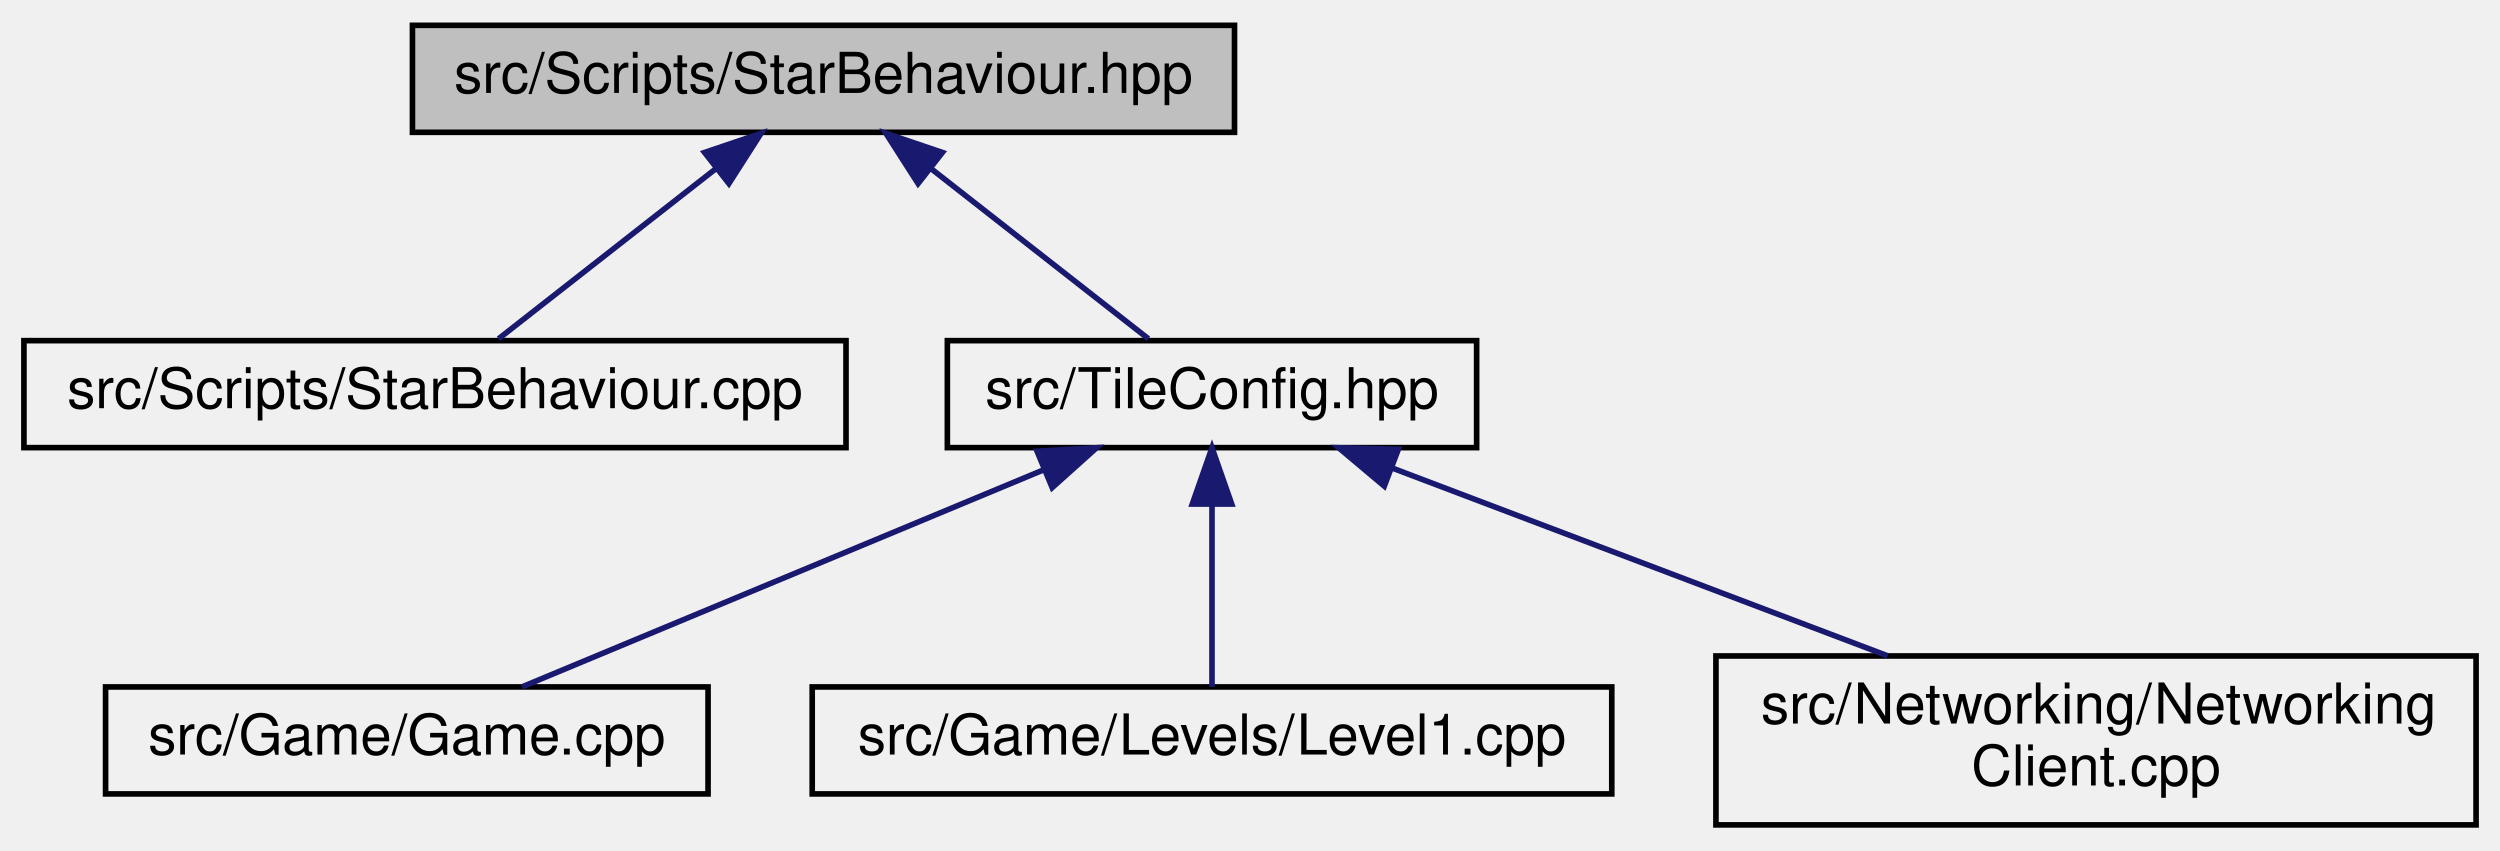
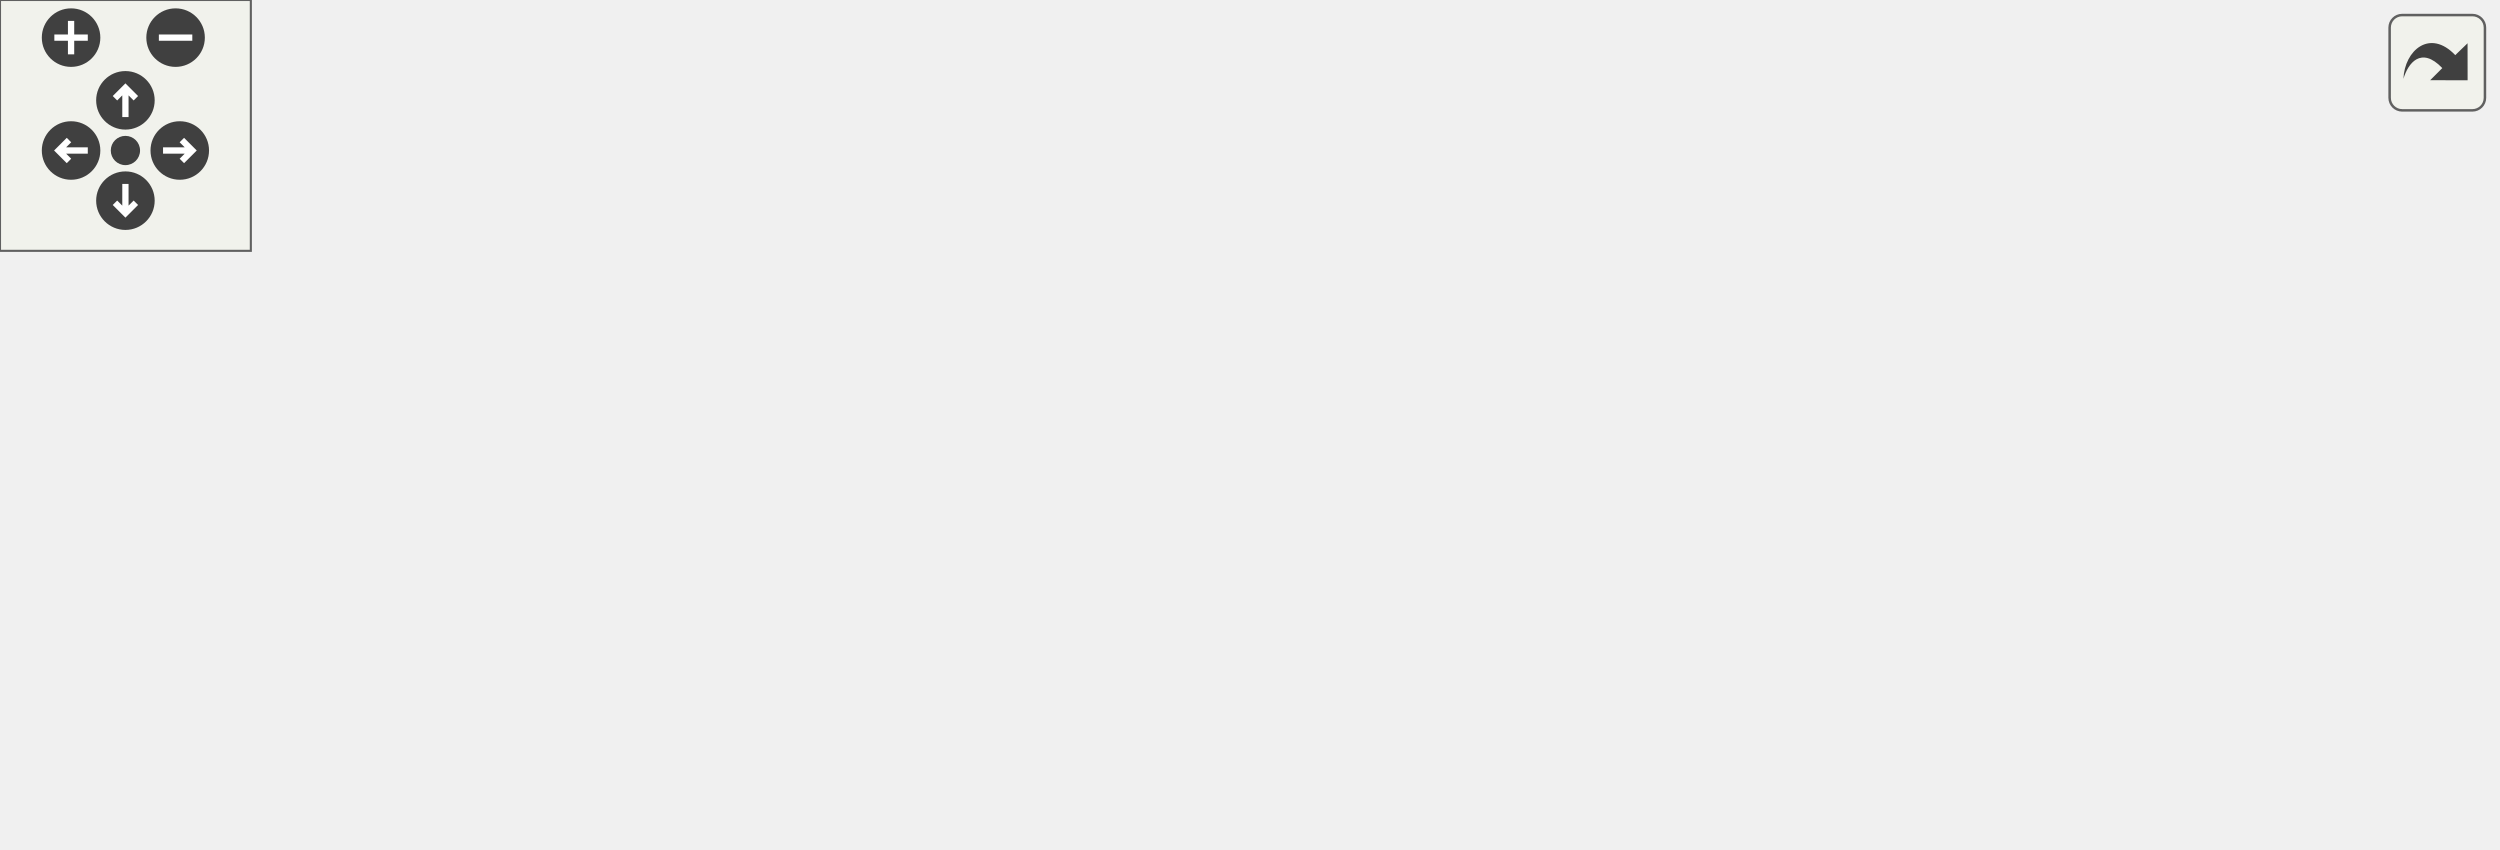
- <svg xmlns="http://www.w3.org/2000/svg" xmlns:xlink="http://www.w3.org/1999/xlink" width="444pt" height="151pt" viewBox="0.00 0.00 443.50 151.00">
-   <g id="graph0" class="graph" transform="scale(1 1) rotate(0) translate(4 147)">
-     <g id="node1" class="node">
-       <g id="a_node1">
-         <a xlink:title=" ">
-           <polygon fill="#bfbfbf" stroke="black" points="69,-123.5 69,-142.5 215,-142.5 215,-123.5 69,-123.5" />
-           <text text-anchor="middle" x="142" y="-130.5" font-family="Helvetica,sans-Serif" font-size="10.00">src/Scripts/StarBehaviour.hpp</text>
-         </a>
+ <svg xmlns="http://www.w3.org/2000/svg" xmlns:xlink="http://www.w3.org/1999/xlink" id="main" version="1.1" xml:space="preserve">
+   <style type="text/css">
+ .edge:hover path { stroke: red; }
+ .edge:hover polygon { stroke: red; fill: red; }
+ </style>
+   <defs>
+     <circle id="rim" cx="0" cy="0" r="7" />
+     <circle id="rim2" cx="0" cy="0" r="3.5" />
+     <g id="zoomPlus">
+       <use xlink:href="#rim" fill="#404040">
+         <set attributeName="fill" to="#808080" begin="zoomplus.mouseover" end="zoomplus.mouseout" />
+       </use>
+       <path d="M-4,0h8M0,-4v8" fill="none" stroke="white" stroke-width="1.5" pointer-events="none" />
+     </g>
+     <g id="zoomMin">
+       <use xlink:href="#rim" fill="#404040">
+         <set attributeName="fill" to="#808080" begin="zoomminus.mouseover" end="zoomminus.mouseout" />
+       </use>
+       <path d="M-4,0h8" fill="none" stroke="white" stroke-width="1.5" pointer-events="none" />
+     </g>
+     <g id="dirArrow">
+       <path fill="none" stroke="white" stroke-width="1.5" d="M0,-3.0v7 M-2.5,-0.5L0,-3.0L2.5,-0.5" />
+     </g>
+     <g id="resetDef">
+       <use xlink:href="#rim2" fill="#404040">
+         <set attributeName="fill" to="#808080" begin="reset.mouseover" end="reset.mouseout" />
+       </use>
+     </g>
+   </defs>
+   <svg id="graph" class="graph">
+     <g id="viewport">
+       <g id="node1" class="node">
+         <g id="a_node1">
+           <a xlink:title=" ">
+             <polygon fill="#bfbfbf" stroke="black" points="138.5,-123.5 138.5,-142.5 284.5,-142.5 284.5,-123.5 138.5,-123.5" />
+             <text text-anchor="middle" x="211.5" y="-130.5" font-family="Helvetica,sans-Serif" font-size="10.00">src/Scripts/StarBehaviour.hpp</text>
+           </a>
+         </g>
+       </g>
+       <g id="node2" class="node">
+         <g id="a_node2">
+           <a xlink:href="StarBehaviour_8cpp.html" target="_top" xlink:title=" ">
+             <polygon fill="none" stroke="black" points="69.5,-67.5 69.5,-86.5 215.5,-86.5 215.5,-67.5 69.5,-67.5" />
+             <text text-anchor="middle" x="142.5" y="-74.5" font-family="Helvetica,sans-Serif" font-size="10.00">src/Scripts/StarBehaviour.cpp</text>
+           </a>
+         </g>
+       </g>
+       <g id="edge1" class="edge">
+         <path fill="none" stroke="midnightblue" d="M192.46,-117.1C180.04,-107.38 164.26,-95.03 153.79,-86.83" />
+         <polygon fill="midnightblue" stroke="midnightblue" points="190.38,-119.92 200.41,-123.32 194.7,-114.4 190.38,-119.92" />
+       </g>
+       <g id="node3" class="node">
+         <g id="a_node3">
+           <a xlink:href="TileConfig_8hpp.html" target="_top" xlink:title=" ">
+             <polygon fill="none" stroke="black" points="233.5,-67.5 233.5,-86.5 327.5,-86.5 327.5,-67.5 233.5,-67.5" />
+             <text text-anchor="middle" x="280.5" y="-74.5" font-family="Helvetica,sans-Serif" font-size="10.00">src/TileConfig.hpp</text>
+           </a>
+         </g>
+       </g>
+       <g id="edge2" class="edge">
+         <path fill="none" stroke="midnightblue" d="M230.54,-117.1C242.96,-107.38 258.74,-95.03 269.21,-86.83" />
+         <polygon fill="midnightblue" stroke="midnightblue" points="228.3,-114.4 222.59,-123.32 232.62,-119.92 228.3,-114.4" />
+       </g>
+       <g id="node4" class="node">
+         <g id="a_node4">
+           <a xlink:href="Game_8cpp.html" target="_top" xlink:title=" ">
+             <polygon fill="none" stroke="black" points="0,-6 0,-25 107,-25 107,-6 0,-6" />
+             <text text-anchor="middle" x="53.5" y="-13" font-family="Helvetica,sans-Serif" font-size="10.00">src/Game/Game.cpp</text>
+           </a>
+         </g>
+       </g>
+       <g id="edge3" class="edge">
+         <path fill="none" stroke="midnightblue" d="M238.14,-64.9C194.05,-53.34 125.97,-35.5 85.96,-25.01" />
+         <polygon fill="midnightblue" stroke="midnightblue" points="237.42,-68.33 247.98,-67.48 239.19,-61.55 237.42,-68.33" />
+       </g>
+       <g id="node5" class="node">
+         <g id="a_node5">
+           <a xlink:href="Level1_8cpp.html" target="_top" xlink:title=" ">
+             <polygon fill="none" stroke="black" points="125.5,-6 125.5,-25 267.5,-25 267.5,-6 125.5,-6" />
+             <text text-anchor="middle" x="196.5" y="-13" font-family="Helvetica,sans-Serif" font-size="10.00">src/Game/Levels/Level1.cpp</text>
+           </a>
+         </g>
+       </g>
+       <g id="edge4" class="edge">
+         <path fill="none" stroke="midnightblue" d="M260.19,-61.61C244.03,-50.17 221.98,-34.55 208.51,-25.01" />
+         <polygon fill="midnightblue" stroke="midnightblue" points="258.28,-64.55 268.46,-67.48 262.33,-58.84 258.28,-64.55" />
+       </g>
+       <g id="node6" class="node">
+         <g id="a_node6">
+           <a xlink:href="MainMenu_8cpp.html" target="_top" xlink:title=" ">
+             <polygon fill="none" stroke="black" points="285.5,-6 285.5,-25 443.5,-25 443.5,-6 285.5,-6" />
+             <text text-anchor="middle" x="364.5" y="-13" font-family="Helvetica,sans-Serif" font-size="10.00">src/Game/Levels/MainMenu.cpp</text>
+           </a>
+         </g>
+       </g>
+       <g id="edge5" class="edge">
+         <path fill="none" stroke="midnightblue" d="M300.81,-61.61C316.97,-50.17 339.02,-34.55 352.49,-25.01" />
+         <polygon fill="midnightblue" stroke="midnightblue" points="298.67,-58.84 292.54,-67.48 302.72,-64.55 298.67,-58.84" />
+       </g>
+       <g id="node7" class="node">
+         <g id="a_node7">
+           <a xlink:href="NetworkingClient_8cpp.html" target="_top" xlink:title=" ">
+             <polygon fill="none" stroke="black" points="462,-0.5 462,-30.5 597,-30.5 597,-0.5 462,-0.5" />
+             <text text-anchor="start" x="470" y="-18.5" font-family="Helvetica,sans-Serif" font-size="10.00">src/Networking/Networking</text>
+             <text text-anchor="middle" x="529.5" y="-7.5" font-family="Helvetica,sans-Serif" font-size="10.00">Client.cpp</text>
+           </a>
+         </g>
+       </g>
+       <g id="edge6" class="edge">
+         <path fill="none" stroke="midnightblue" d="M326.09,-65.11C366.77,-55.39 426.57,-41.1 470.82,-30.52" />
+         <polygon fill="midnightblue" stroke="midnightblue" points="325.09,-61.75 316.18,-67.48 326.72,-68.56 325.09,-61.75" />
      </g>
    </g>
-     <g id="node2" class="node">
-       <g id="a_node2">
-         <a xlink:href="StarBehaviour_8cpp.html" target="_top" xlink:title=" ">
-           <polygon fill="none" stroke="black" points="0,-67.5 0,-86.5 146,-86.5 146,-67.5 0,-67.5" />
-           <text text-anchor="middle" x="73" y="-74.5" font-family="Helvetica,sans-Serif" font-size="10.00">src/Scripts/StarBehaviour.cpp</text>
-         </a>
-       </g>
+   </svg>
+   <g id="navigator" transform="translate(0 0)" fill="#404254">
+     <rect fill="#f2f5e9" fill-opacity="0.5" stroke="#606060" stroke-width=".5" x="0" y="0" width="60" height="60" />
+     <use id="zoomplus" xlink:href="#zoomPlus" x="17" y="9" />
+     <use id="zoomminus" xlink:href="#zoomMin" x="42" y="9" />
+     <use id="reset" xlink:href="#resetDef" x="30" y="36" />
+     <g id="arrowUp" xlink:href="#dirArrow" transform="translate(30 24)">
+       <use xlink:href="#rim" fill="#404040">
+         <set attributeName="fill" to="#808080" begin="arrowUp.mouseover" end="arrowUp.mouseout" />
+       </use>
+       <path fill="none" stroke="white" stroke-width="1.5" d="M0,-3.0v7 M-2.5,-0.5L0,-3.0L2.5,-0.5" />
    </g>
-     <g id="edge1" class="edge">
-       <path fill="none" stroke="midnightblue" d="M122.96,-117.1C110.54,-107.38 94.76,-95.03 84.29,-86.83" />
-       <polygon fill="midnightblue" stroke="midnightblue" points="120.88,-119.92 130.91,-123.32 125.2,-114.4 120.88,-119.92" />
+     <g id="arrowRight" xlink:href="#dirArrow" transform="rotate(90) translate(36 -43)">
+       <use xlink:href="#rim" fill="#404040">
+         <set attributeName="fill" to="#808080" begin="arrowRight.mouseover" end="arrowRight.mouseout" />
+       </use>
+       <path fill="none" stroke="white" stroke-width="1.5" d="M0,-3.0v7 M-2.5,-0.5L0,-3.0L2.5,-0.5" />
    </g>
-     <g id="node3" class="node">
-       <g id="a_node3">
-         <a xlink:href="TileConfig_8hpp.html" target="_top" xlink:title=" ">
-           <polygon fill="none" stroke="black" points="164,-67.5 164,-86.5 258,-86.5 258,-67.5 164,-67.5" />
-           <text text-anchor="middle" x="211" y="-74.5" font-family="Helvetica,sans-Serif" font-size="10.00">src/TileConfig.hpp</text>
-         </a>
-       </g>
+     <g id="arrowDown" xlink:href="#dirArrow" transform="rotate(180) translate(-30 -48)">
+       <use xlink:href="#rim" fill="#404040">
+         <set attributeName="fill" to="#808080" begin="arrowDown.mouseover" end="arrowDown.mouseout" />
+       </use>
+       <path fill="none" stroke="white" stroke-width="1.5" d="M0,-3.0v7 M-2.5,-0.5L0,-3.0L2.5,-0.5" />
    </g>
-     <g id="edge2" class="edge">
-       <path fill="none" stroke="midnightblue" d="M161.04,-117.1C173.46,-107.38 189.24,-95.03 199.71,-86.83" />
-       <polygon fill="midnightblue" stroke="midnightblue" points="158.8,-114.4 153.09,-123.32 163.12,-119.92 158.8,-114.4" />
-     </g>
-     <g id="node4" class="node">
-       <g id="a_node4">
-         <a xlink:href="Game_8cpp.html" target="_top" xlink:title=" ">
-           <polygon fill="none" stroke="black" points="14.5,-6 14.5,-25 121.5,-25 121.5,-6 14.5,-6" />
-           <text text-anchor="middle" x="68" y="-13" font-family="Helvetica,sans-Serif" font-size="10.00">src/Game/Game.cpp</text>
-         </a>
-       </g>
-     </g>
-     <g id="edge3" class="edge">
-       <path fill="none" stroke="midnightblue" d="M181.27,-63.63C153.49,-52.07 112.75,-35.12 88.45,-25.01" />
-       <polygon fill="midnightblue" stroke="midnightblue" points="179.93,-66.86 190.51,-67.48 182.62,-60.4 179.93,-66.86" />
-     </g>
-     <g id="node5" class="node">
-       <g id="a_node5">
-         <a xlink:href="Level1_8cpp.html" target="_top" xlink:title=" ">
-           <polygon fill="none" stroke="black" points="140,-6 140,-25 282,-25 282,-6 140,-6" />
-           <text text-anchor="middle" x="211" y="-13" font-family="Helvetica,sans-Serif" font-size="10.00">src/Game/Levels/Level1.cpp</text>
-         </a>
-       </g>
-     </g>
-     <g id="edge4" class="edge">
-       <path fill="none" stroke="midnightblue" d="M211,-57.32C211,-46.5 211,-33.4 211,-25.01" />
-       <polygon fill="midnightblue" stroke="midnightblue" points="207.5,-57.48 211,-67.48 214.5,-57.48 207.5,-57.48" />
-     </g>
-     <g id="node6" class="node">
-       <g id="a_node6">
-         <a xlink:href="NetworkingClient_8cpp.html" target="_top" xlink:title=" ">
-           <polygon fill="none" stroke="black" points="300.5,-0.5 300.5,-30.5 435.5,-30.5 435.5,-0.5 300.5,-0.5" />
-           <text text-anchor="start" x="308.5" y="-18.5" font-family="Helvetica,sans-Serif" font-size="10.00">src/Networking/Networking</text>
-           <text text-anchor="middle" x="368" y="-7.5" font-family="Helvetica,sans-Serif" font-size="10.00">Client.cpp</text>
-         </a>
-       </g>
-     </g>
-     <g id="edge5" class="edge">
-       <path fill="none" stroke="midnightblue" d="M243.07,-63.85C268.57,-54.18 304.28,-40.65 331,-30.52" />
-       <polygon fill="midnightblue" stroke="midnightblue" points="241.6,-60.66 233.49,-67.48 244.09,-67.2 241.6,-60.66" />
+     <g id="arrowLeft" xlink:href="#dirArrow" transform="rotate(270) translate(-36 17)">
+       <use xlink:href="#rim" fill="#404040">
+         <set attributeName="fill" to="#808080" begin="arrowLeft.mouseover" end="arrowLeft.mouseout" />
+       </use>
+       <path fill="none" stroke="white" stroke-width="1.5" d="M0,-3.0v7 M-2.5,-0.5L0,-3.0L2.5,-0.5" />
    </g>
  </g>
+   <svg viewBox="0 0 15 15" width="100%" height="30px" preserveAspectRatio="xMaxYMin meet">
+     <g id="arrow_out" transform="scale(0.3 0.3)">
+       <a xlink:href="StarBehaviour_8hpp__dep__incl_org.svg" target="_base">
+         <rect id="button" ry="5" rx="5" y="6" x="6" height="38" width="38" fill="#f2f5e9" fill-opacity="0.5" stroke="#606060" stroke-width="1.0" />
+         <path id="arrow" d="M 11.5,31.437 C 11.94,20.098 22.043,11.323 32.159,21.979 L 37.069,17.246 C 37.069,17.246 37.088,32 37.088,32 L 22.16,31.978 C 22.16,31.978 26.998,27.14 26.998,27.14 C 18.529,18.264 13.292,25.23 11.5,31.437 z" style="fill:#404040;" />
+       </a>
+     </g>
+   </svg>
</svg>
